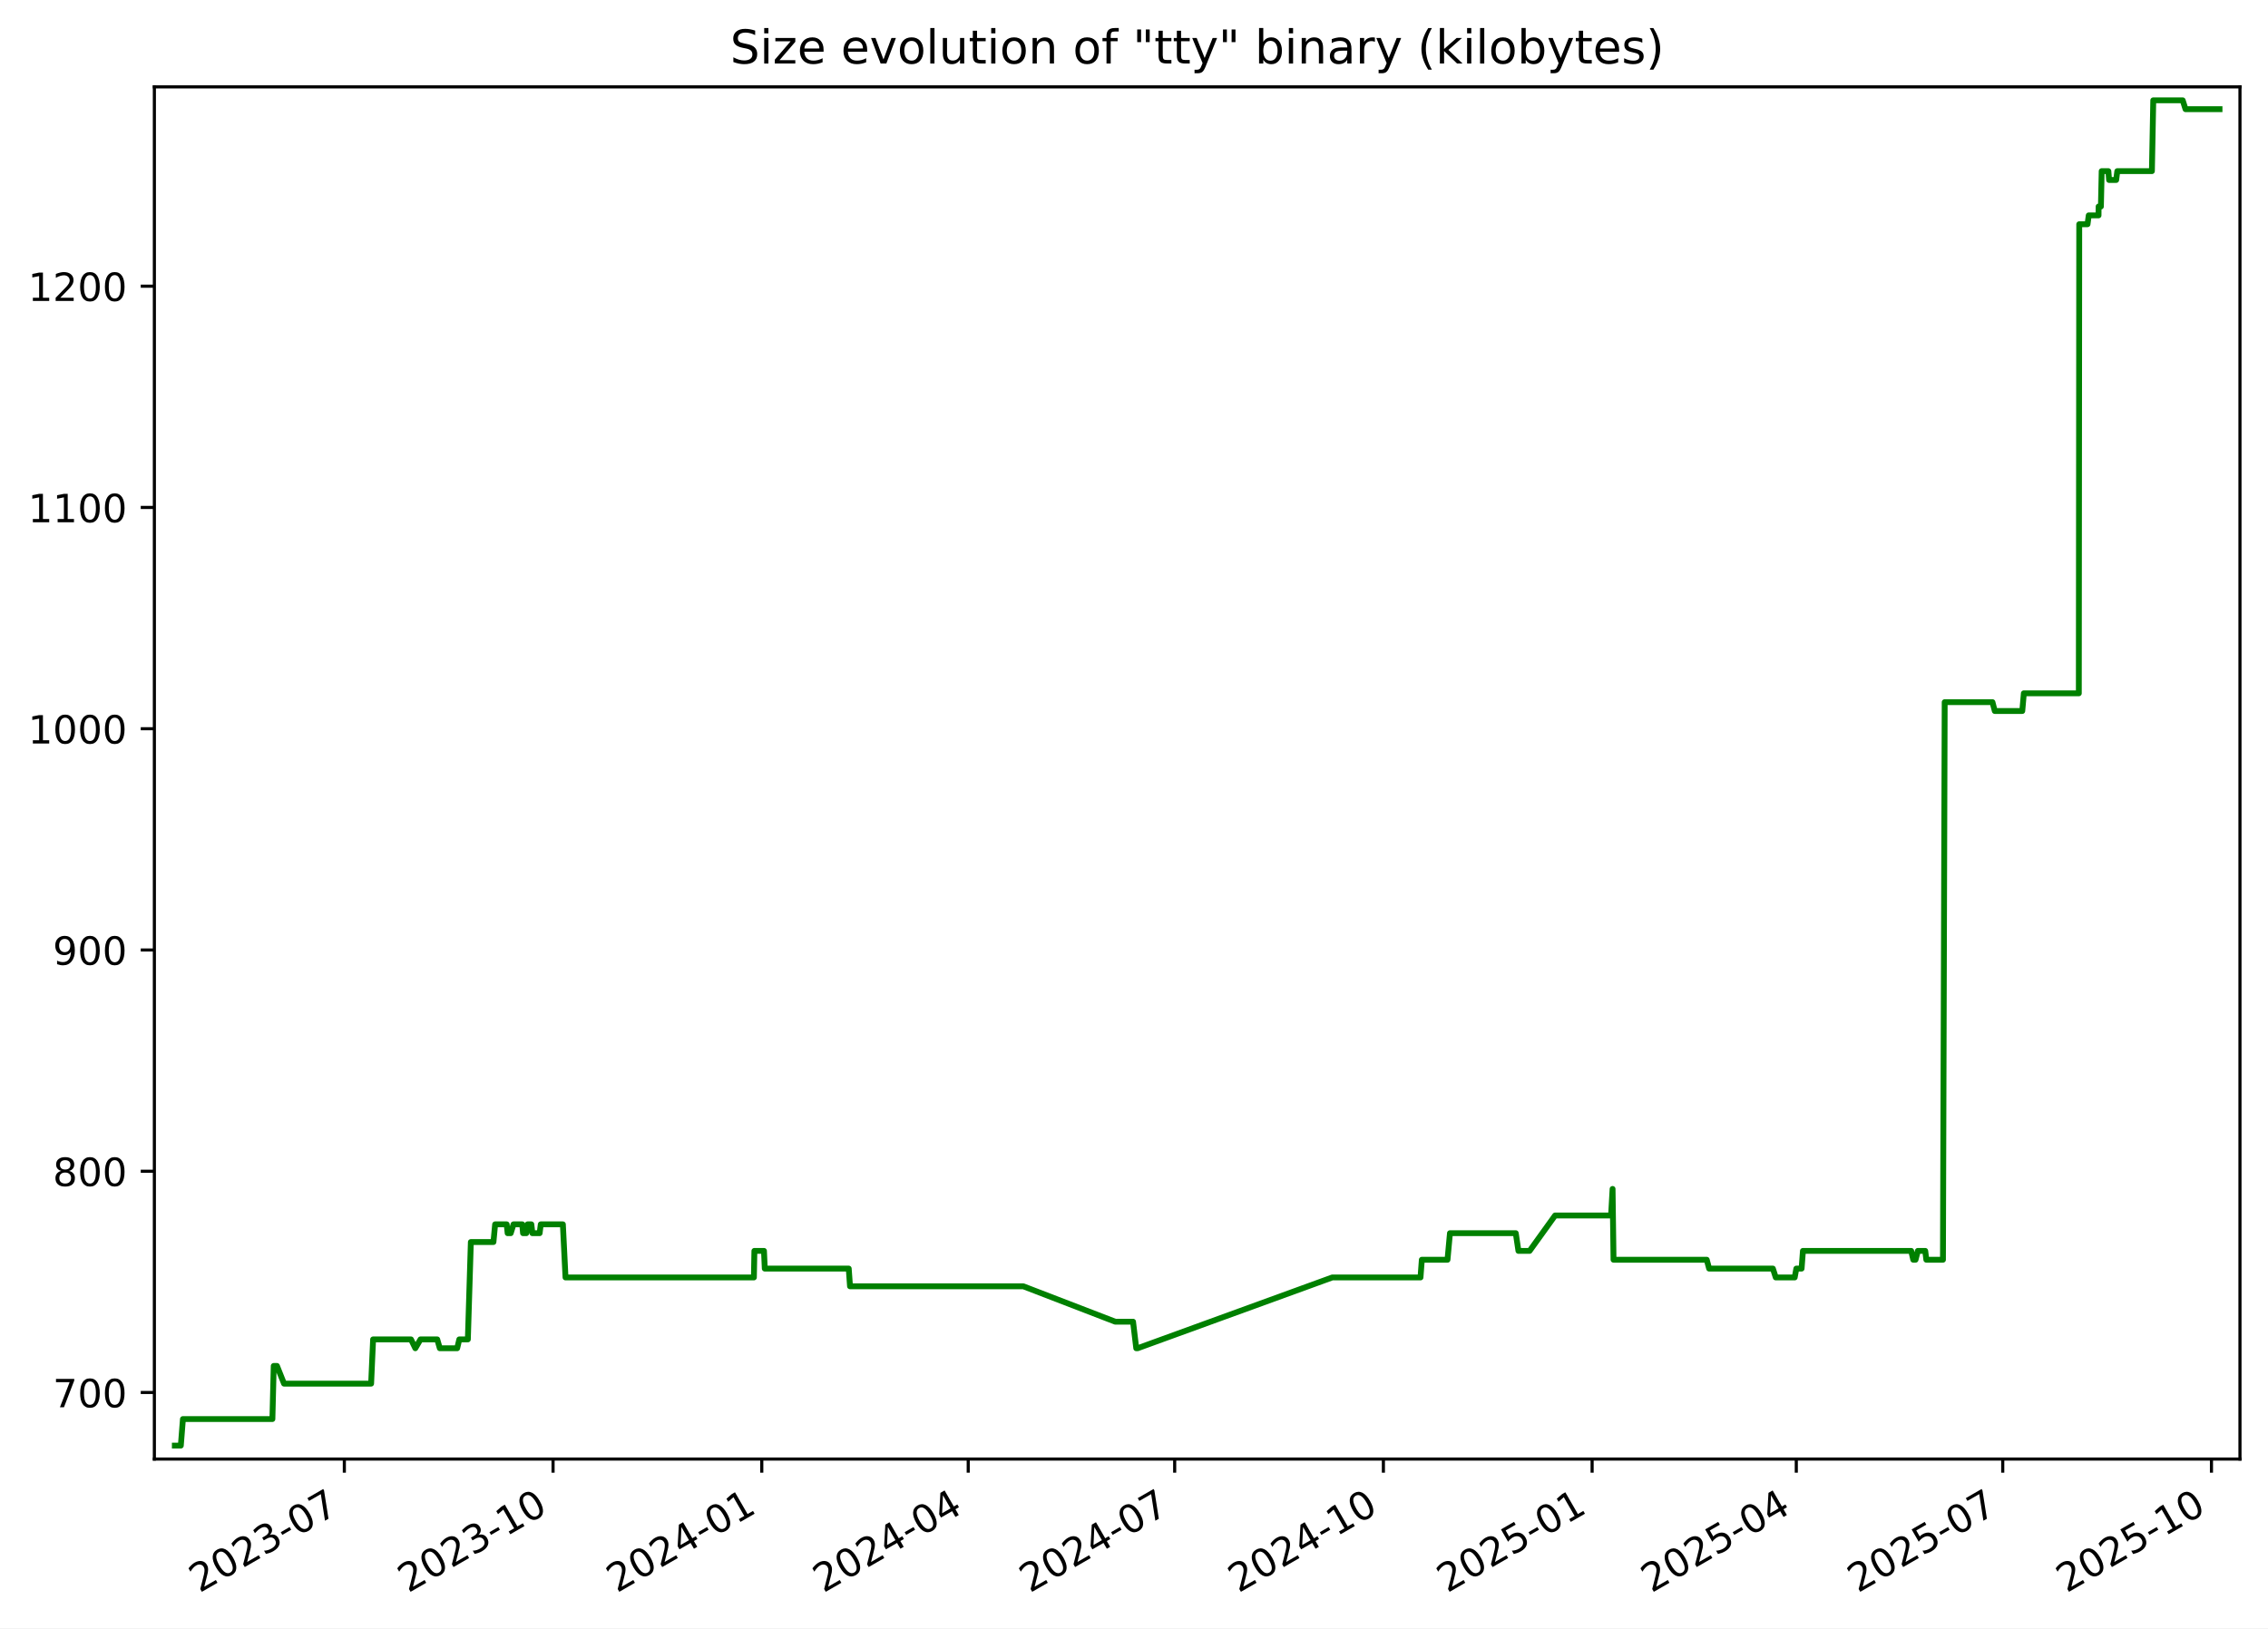
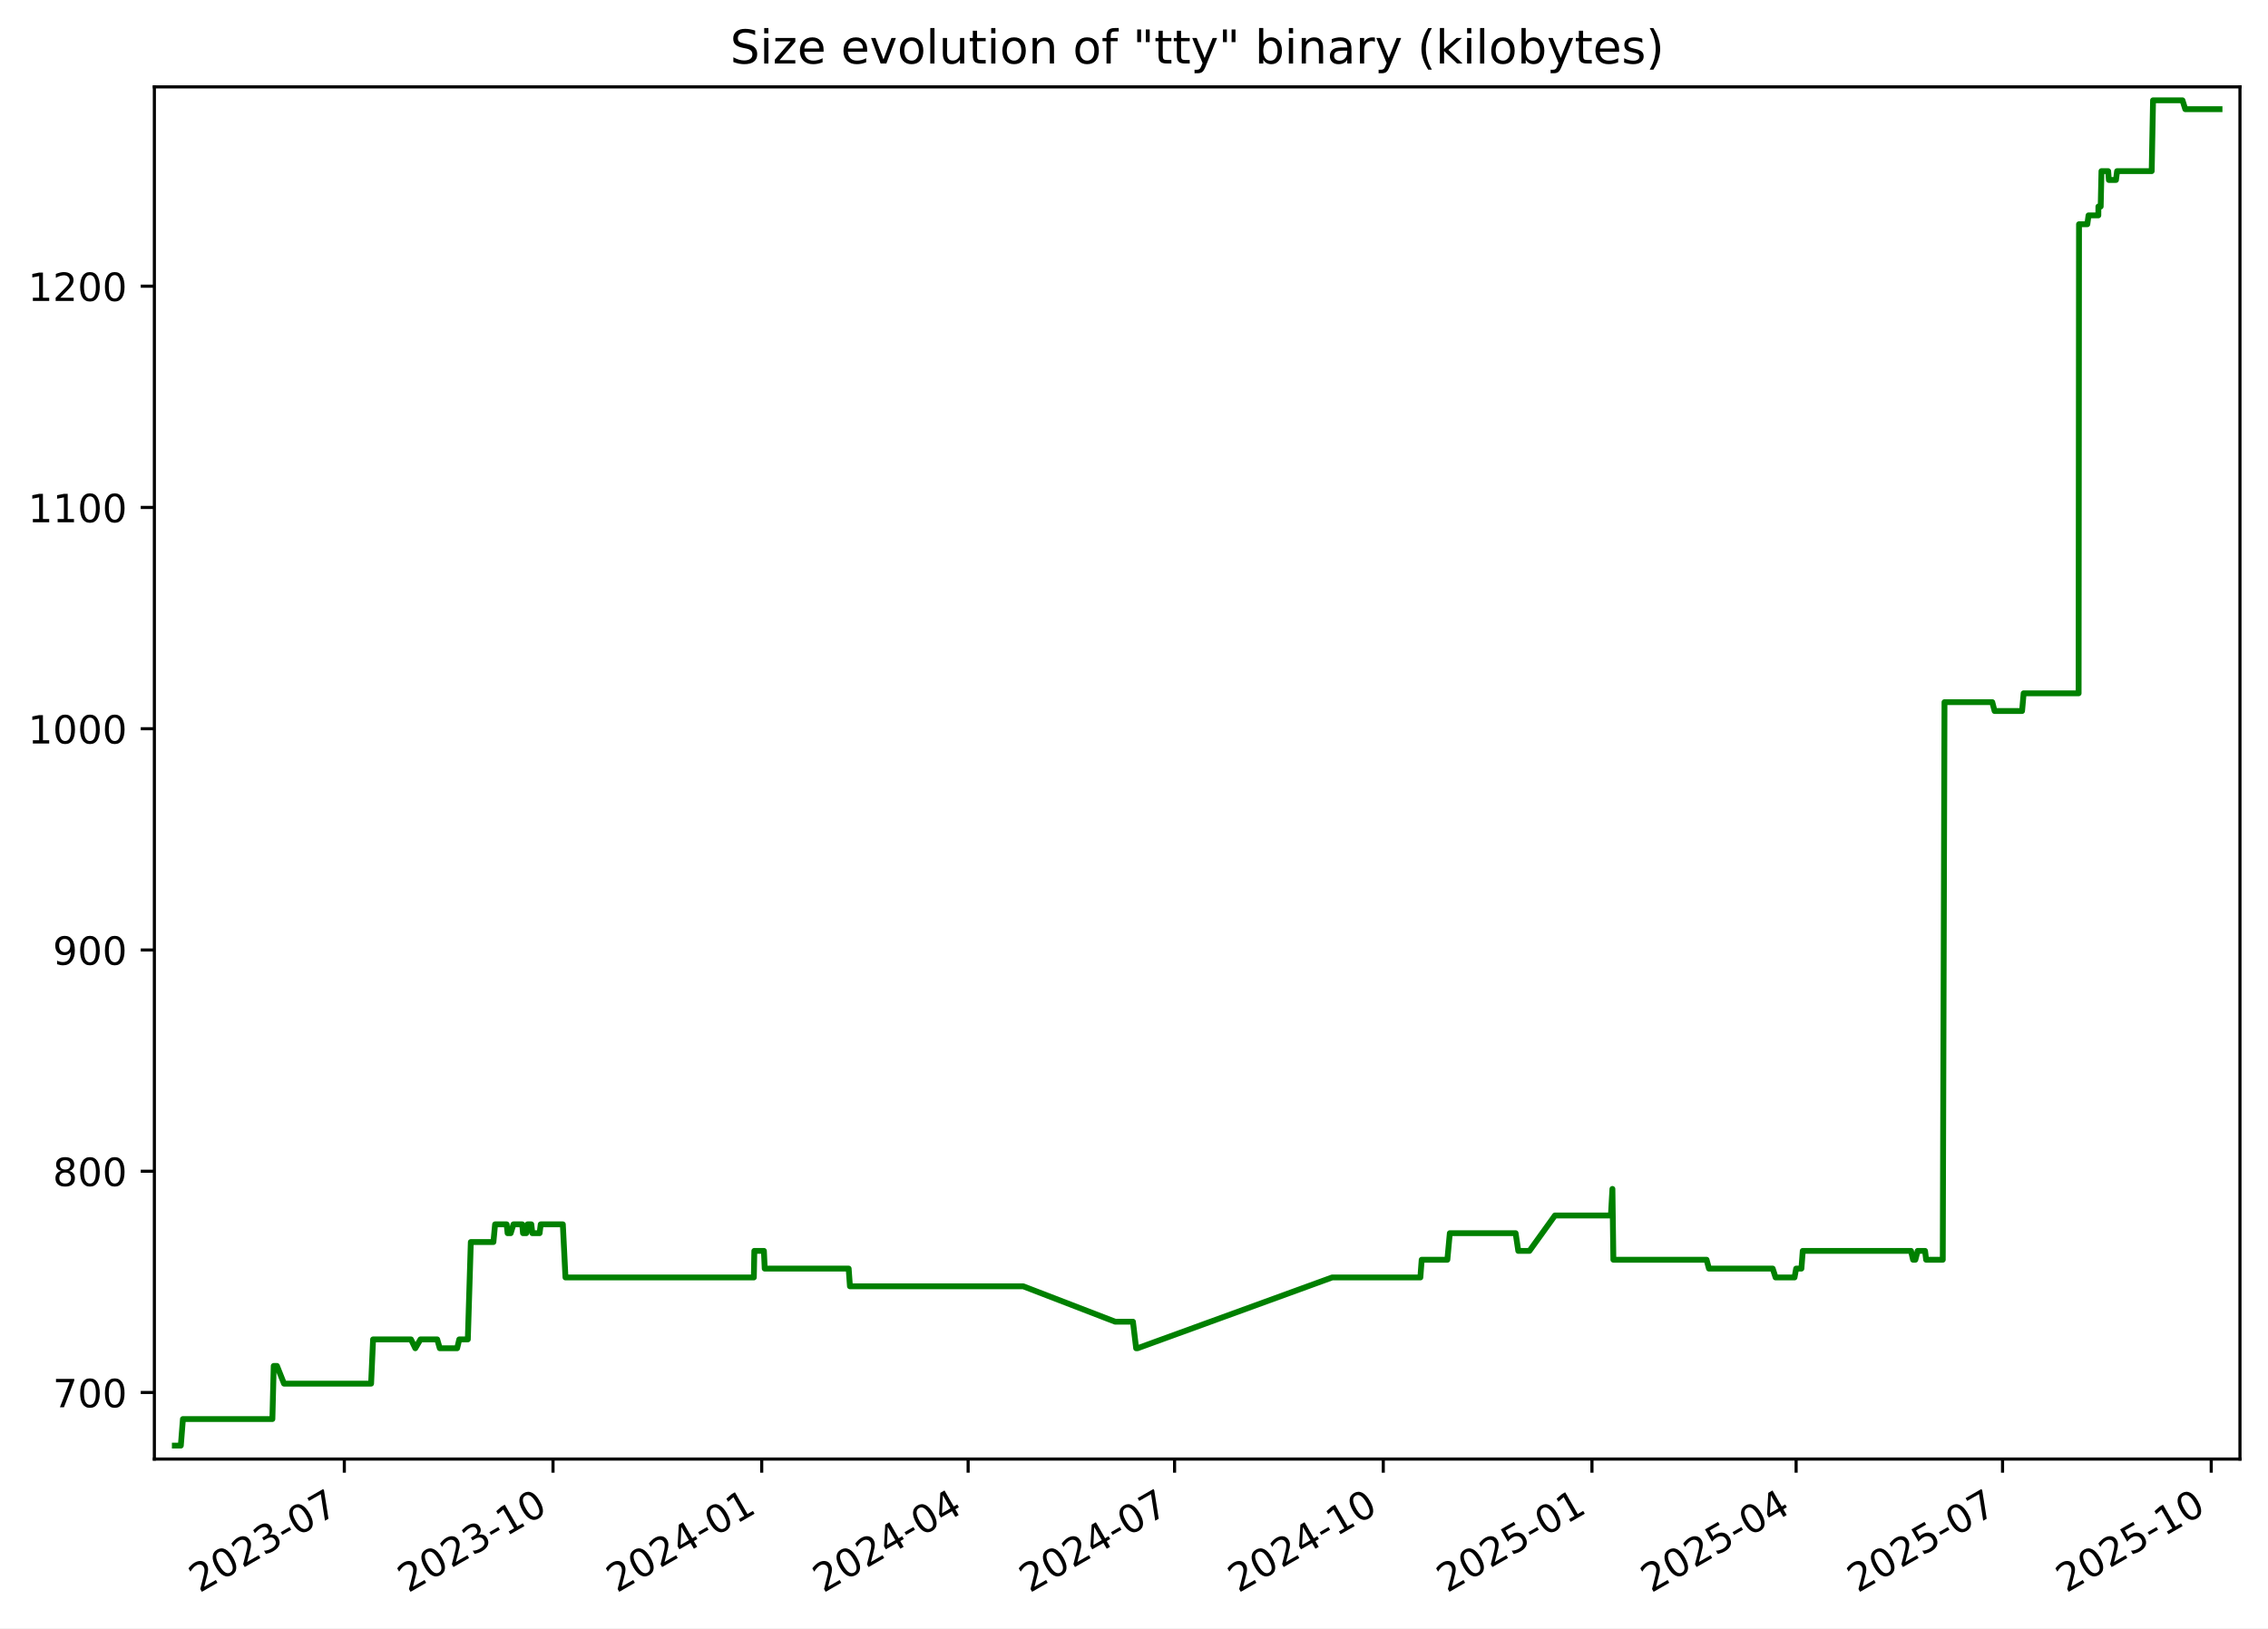
<svg xmlns="http://www.w3.org/2000/svg" xmlns:xlink="http://www.w3.org/1999/xlink" width="582.53pt" height="418.303pt" viewBox="0 0 582.53 418.303" version="1.1">
  <defs>
    <style type="text/css">*{stroke-linejoin: round; stroke-linecap: butt}</style>
  </defs>
  <g id="figure_1">
    <g id="patch_1">
      <path d="M -0 418.303  L 582.53 418.303  L 582.53 0  L -0 0  z " style="fill: #ffffff" />
    </g>
    <g id="axes_1">
      <g id="patch_2">
        <path d="M 39.65 374.83  L 575.33 374.83  L 575.33 22.318  L 39.65 22.318  z " style="fill: #ffffff" />
      </g>
      <g id="matplotlib.axis_1">
        <g id="xtick_1">
          <g id="line2d_1">
            <defs>
-               <path id="m83b100c23e" d="M 0 0  L 0 3.5  " style="stroke: #000000; stroke-width: 0.8" />
+               <path id="ma538d7f7bc" d="M 0 0  L 0 3.5  " style="stroke: #000000; stroke-width: 0.8" />
            </defs>
            <g>
-               <use xlink:href="#m83b100c23e" x="88.442" y="374.83" style="stroke: #000000; stroke-width: 0.8" />
+               <use xlink:href="#ma538d7f7bc" x="88.437" y="374.83" style="stroke: #000000; stroke-width: 0.8" />
            </g>
          </g>
          <g id="text_1">
-             <g transform="translate(51.217 409.302) rotate(-30) scale(0.1 -0.1)">
+             <g transform="translate(51.21223 409.302) rotate(-30) scale(0.1 -0.1)">
              <defs>
                <path id="DejaVuSans-32" d="M 1228 531  L 3431 531  L 3431 0  L 469 0  L 469 531  Q 828 903 1448 1529  Q 2069 2156 2228 2338  Q 2531 2678 2651 2914  Q 2772 3150 2772 3378  Q 2772 3750 2511 3984  Q 2250 4219 1831 4219  Q 1534 4219 1204 4116  Q 875 4013 500 3803  L 500 4441  Q 881 4594 1212 4672  Q 1544 4750 1819 4750  Q 2544 4750 2975 4387  Q 3406 4025 3406 3419  Q 3406 3131 3298 2873  Q 3191 2616 2906 2266  Q 2828 2175 2409 1742  Q 1991 1309 1228 531  z " transform="scale(0.015625)" />
                <path id="DejaVuSans-30" d="M 2034 4250  Q 1547 4250 1301 3770  Q 1056 3291 1056 2328  Q 1056 1369 1301 889  Q 1547 409 2034 409  Q 2525 409 2770 889  Q 3016 1369 3016 2328  Q 3016 3291 2770 3770  Q 2525 4250 2034 4250  z M 2034 4750  Q 2819 4750 3233 4129  Q 3647 3509 3647 2328  Q 3647 1150 3233 529  Q 2819 -91 2034 -91  Q 1250 -91 836 529  Q 422 1150 422 2328  Q 422 3509 836 4129  Q 1250 4750 2034 4750  z " transform="scale(0.015625)" />
                <path id="DejaVuSans-33" d="M 2597 2516  Q 3050 2419 3304 2112  Q 3559 1806 3559 1356  Q 3559 666 3084 287  Q 2609 -91 1734 -91  Q 1441 -91 1130 -33  Q 819 25 488 141  L 488 750  Q 750 597 1062 519  Q 1375 441 1716 441  Q 2309 441 2620 675  Q 2931 909 2931 1356  Q 2931 1769 2642 2001  Q 2353 2234 1838 2234  L 1294 2234  L 1294 2753  L 1863 2753  Q 2328 2753 2575 2939  Q 2822 3125 2822 3475  Q 2822 3834 2567 4026  Q 2313 4219 1838 4219  Q 1578 4219 1281 4162  Q 984 4106 628 3988  L 628 4550  Q 988 4650 1302 4700  Q 1616 4750 1894 4750  Q 2613 4750 3031 4423  Q 3450 4097 3450 3541  Q 3450 3153 3228 2886  Q 3006 2619 2597 2516  z " transform="scale(0.015625)" />
                <path id="DejaVuSans-2d" d="M 313 2009  L 1997 2009  L 1997 1497  L 313 1497  L 313 2009  z " transform="scale(0.015625)" />
                <path id="DejaVuSans-37" d="M 525 4666  L 3525 4666  L 3525 4397  L 1831 0  L 1172 0  L 2766 4134  L 525 4134  L 525 4666  z " transform="scale(0.015625)" />
              </defs>
              <use xlink:href="#DejaVuSans-32" />
              <use xlink:href="#DejaVuSans-30" x="63.623" />
              <use xlink:href="#DejaVuSans-32" x="127.246" />
              <use xlink:href="#DejaVuSans-33" x="190.869" />
              <use xlink:href="#DejaVuSans-2d" x="254.492" />
              <use xlink:href="#DejaVuSans-30" x="290.576" />
              <use xlink:href="#DejaVuSans-37" x="354.199" />
            </g>
          </g>
        </g>
        <g id="xtick_2">
          <g id="line2d_2">
            <g>
-               <use xlink:href="#m83b100c23e" x="142.051" y="374.83" style="stroke: #000000; stroke-width: 0.8" />
+               <use xlink:href="#ma538d7f7bc" x="142.04" y="374.83" style="stroke: #000000; stroke-width: 0.8" />
            </g>
          </g>
          <g id="text_2">
-             <g transform="translate(104.8259 409.302) rotate(-30) scale(0.1 -0.1)">
+             <g transform="translate(104.8152 409.302) rotate(-30) scale(0.1 -0.1)">
              <defs>
                <path id="DejaVuSans-31" d="M 794 531  L 1825 531  L 1825 4091  L 703 3866  L 703 4441  L 1819 4666  L 2450 4666  L 2450 531  L 3481 531  L 3481 0  L 794 0  L 794 531  z " transform="scale(0.015625)" />
              </defs>
              <use xlink:href="#DejaVuSans-32" />
              <use xlink:href="#DejaVuSans-30" x="63.623" />
              <use xlink:href="#DejaVuSans-32" x="127.246" />
              <use xlink:href="#DejaVuSans-33" x="190.869" />
              <use xlink:href="#DejaVuSans-2d" x="254.492" />
              <use xlink:href="#DejaVuSans-31" x="290.576" />
              <use xlink:href="#DejaVuSans-30" x="354.199" />
            </g>
          </g>
        </g>
        <g id="xtick_3">
          <g id="line2d_3">
            <g>
-               <use xlink:href="#m83b100c23e" x="195.66" y="374.83" style="stroke: #000000; stroke-width: 0.8" />
+               <use xlink:href="#ma538d7f7bc" x="195.643" y="374.83" style="stroke: #000000; stroke-width: 0.8" />
            </g>
          </g>
          <g id="text_3">
-             <g transform="translate(158.4347 409.302) rotate(-30) scale(0.1 -0.1)">
+             <g transform="translate(158.4182 409.302) rotate(-30) scale(0.1 -0.1)">
              <defs>
                <path id="DejaVuSans-34" d="M 2419 4116  L 825 1625  L 2419 1625  L 2419 4116  z M 2253 4666  L 3047 4666  L 3047 1625  L 3713 1625  L 3713 1100  L 3047 1100  L 3047 0  L 2419 0  L 2419 1100  L 313 1100  L 313 1709  L 2253 4666  z " transform="scale(0.015625)" />
              </defs>
              <use xlink:href="#DejaVuSans-32" />
              <use xlink:href="#DejaVuSans-30" x="63.623" />
              <use xlink:href="#DejaVuSans-32" x="127.246" />
              <use xlink:href="#DejaVuSans-34" x="190.869" />
              <use xlink:href="#DejaVuSans-2d" x="254.492" />
              <use xlink:href="#DejaVuSans-30" x="290.576" />
              <use xlink:href="#DejaVuSans-31" x="354.199" />
            </g>
          </g>
        </g>
        <g id="xtick_4">
          <g id="line2d_4">
            <g>
-               <use xlink:href="#m83b100c23e" x="248.686" y="374.83" style="stroke: #000000; stroke-width: 0.8" />
+               <use xlink:href="#ma538d7f7bc" x="248.663" y="374.83" style="stroke: #000000; stroke-width: 0.8" />
            </g>
          </g>
          <g id="text_4">
-             <g transform="translate(211.4609 409.302) rotate(-30) scale(0.1 -0.1)">
+             <g transform="translate(211.4386 409.302) rotate(-30) scale(0.1 -0.1)">
              <use xlink:href="#DejaVuSans-32" />
              <use xlink:href="#DejaVuSans-30" x="63.623" />
              <use xlink:href="#DejaVuSans-32" x="127.246" />
              <use xlink:href="#DejaVuSans-34" x="190.869" />
              <use xlink:href="#DejaVuSans-2d" x="254.492" />
              <use xlink:href="#DejaVuSans-30" x="290.576" />
              <use xlink:href="#DejaVuSans-34" x="354.199" />
            </g>
          </g>
        </g>
        <g id="xtick_5">
          <g id="line2d_5">
            <g>
-               <use xlink:href="#m83b100c23e" x="301.712" y="374.83" style="stroke: #000000; stroke-width: 0.8" />
+               <use xlink:href="#ma538d7f7bc" x="301.684" y="374.83" style="stroke: #000000; stroke-width: 0.8" />
            </g>
          </g>
          <g id="text_5">
-             <g transform="translate(264.487 409.302) rotate(-30) scale(0.1 -0.1)">
+             <g transform="translate(264.4589 409.302) rotate(-30) scale(0.1 -0.1)">
              <use xlink:href="#DejaVuSans-32" />
              <use xlink:href="#DejaVuSans-30" x="63.623" />
              <use xlink:href="#DejaVuSans-32" x="127.246" />
              <use xlink:href="#DejaVuSans-34" x="190.869" />
              <use xlink:href="#DejaVuSans-2d" x="254.492" />
              <use xlink:href="#DejaVuSans-30" x="290.576" />
              <use xlink:href="#DejaVuSans-37" x="354.199" />
            </g>
          </g>
        </g>
        <g id="xtick_6">
          <g id="line2d_6">
            <g>
-               <use xlink:href="#m83b100c23e" x="355.321" y="374.83" style="stroke: #000000; stroke-width: 0.8" />
+               <use xlink:href="#ma538d7f7bc" x="355.287" y="374.83" style="stroke: #000000; stroke-width: 0.8" />
            </g>
          </g>
          <g id="text_6">
-             <g transform="translate(318.0959 409.302) rotate(-30) scale(0.1 -0.1)">
+             <g transform="translate(318.0619 409.302) rotate(-30) scale(0.1 -0.1)">
              <use xlink:href="#DejaVuSans-32" />
              <use xlink:href="#DejaVuSans-30" x="63.623" />
              <use xlink:href="#DejaVuSans-32" x="127.246" />
              <use xlink:href="#DejaVuSans-34" x="190.869" />
              <use xlink:href="#DejaVuSans-2d" x="254.492" />
              <use xlink:href="#DejaVuSans-31" x="290.576" />
              <use xlink:href="#DejaVuSans-30" x="354.199" />
            </g>
          </g>
        </g>
        <g id="xtick_7">
          <g id="line2d_7">
            <g>
-               <use xlink:href="#m83b100c23e" x="408.93" y="374.83" style="stroke: #000000; stroke-width: 0.8" />
+               <use xlink:href="#ma538d7f7bc" x="408.89" y="374.83" style="stroke: #000000; stroke-width: 0.8" />
            </g>
          </g>
          <g id="text_7">
-             <g transform="translate(371.7048 409.302) rotate(-30) scale(0.1 -0.1)">
+             <g transform="translate(371.6649 409.302) rotate(-30) scale(0.1 -0.1)">
              <defs>
                <path id="DejaVuSans-35" d="M 691 4666  L 3169 4666  L 3169 4134  L 1269 4134  L 1269 2991  Q 1406 3038 1543 3061  Q 1681 3084 1819 3084  Q 2600 3084 3056 2656  Q 3513 2228 3513 1497  Q 3513 744 3044 326  Q 2575 -91 1722 -91  Q 1428 -91 1123 -41  Q 819 9 494 109  L 494 744  Q 775 591 1075 516  Q 1375 441 1709 441  Q 2250 441 2565 725  Q 2881 1009 2881 1497  Q 2881 1984 2565 2268  Q 2250 2553 1709 2553  Q 1456 2553 1204 2497  Q 953 2441 691 2322  L 691 4666  z " transform="scale(0.015625)" />
              </defs>
              <use xlink:href="#DejaVuSans-32" />
              <use xlink:href="#DejaVuSans-30" x="63.623" />
              <use xlink:href="#DejaVuSans-32" x="127.246" />
              <use xlink:href="#DejaVuSans-35" x="190.869" />
              <use xlink:href="#DejaVuSans-2d" x="254.492" />
              <use xlink:href="#DejaVuSans-30" x="290.576" />
              <use xlink:href="#DejaVuSans-31" x="354.199" />
            </g>
          </g>
        </g>
        <g id="xtick_8">
          <g id="line2d_8">
            <g>
-               <use xlink:href="#m83b100c23e" x="461.373" y="374.83" style="stroke: #000000; stroke-width: 0.8" />
+               <use xlink:href="#ma538d7f7bc" x="461.327" y="374.83" style="stroke: #000000; stroke-width: 0.8" />
            </g>
          </g>
          <g id="text_8">
-             <g transform="translate(424.1482 409.302) rotate(-30) scale(0.1 -0.1)">
+             <g transform="translate(424.1026 409.302) rotate(-30) scale(0.1 -0.1)">
              <use xlink:href="#DejaVuSans-32" />
              <use xlink:href="#DejaVuSans-30" x="63.623" />
              <use xlink:href="#DejaVuSans-32" x="127.246" />
              <use xlink:href="#DejaVuSans-35" x="190.869" />
              <use xlink:href="#DejaVuSans-2d" x="254.492" />
              <use xlink:href="#DejaVuSans-30" x="290.576" />
              <use xlink:href="#DejaVuSans-34" x="354.199" />
            </g>
          </g>
        </g>
        <g id="xtick_9">
          <g id="line2d_9">
            <g>
-               <use xlink:href="#m83b100c23e" x="514.399" y="374.83" style="stroke: #000000; stroke-width: 0.8" />
+               <use xlink:href="#ma538d7f7bc" x="514.348" y="374.83" style="stroke: #000000; stroke-width: 0.8" />
            </g>
          </g>
          <g id="text_9">
-             <g transform="translate(477.1744 409.302) rotate(-30) scale(0.1 -0.1)">
+             <g transform="translate(477.1229 409.302) rotate(-30) scale(0.1 -0.1)">
              <use xlink:href="#DejaVuSans-32" />
              <use xlink:href="#DejaVuSans-30" x="63.623" />
              <use xlink:href="#DejaVuSans-32" x="127.246" />
              <use xlink:href="#DejaVuSans-35" x="190.869" />
              <use xlink:href="#DejaVuSans-2d" x="254.492" />
              <use xlink:href="#DejaVuSans-30" x="290.576" />
              <use xlink:href="#DejaVuSans-37" x="354.199" />
            </g>
          </g>
        </g>
        <g id="xtick_10">
          <g id="line2d_10">
            <g>
-               <use xlink:href="#m83b100c23e" x="568.008" y="374.83" style="stroke: #000000; stroke-width: 0.8" />
+               <use xlink:href="#ma538d7f7bc" x="567.951" y="374.83" style="stroke: #000000; stroke-width: 0.8" />
            </g>
          </g>
          <g id="text_10">
-             <g transform="translate(530.7832 409.302) rotate(-30) scale(0.1 -0.1)">
+             <g transform="translate(530.7259 409.302) rotate(-30) scale(0.1 -0.1)">
              <use xlink:href="#DejaVuSans-32" />
              <use xlink:href="#DejaVuSans-30" x="63.623" />
              <use xlink:href="#DejaVuSans-32" x="127.246" />
              <use xlink:href="#DejaVuSans-35" x="190.869" />
              <use xlink:href="#DejaVuSans-2d" x="254.492" />
              <use xlink:href="#DejaVuSans-31" x="290.576" />
              <use xlink:href="#DejaVuSans-30" x="354.199" />
            </g>
          </g>
        </g>
      </g>
      <g id="matplotlib.axis_2">
        <g id="ytick_1">
          <g id="line2d_11">
            <defs>
-               <path id="m0f570f4dae" d="M 0 0  L -3.5 0  " style="stroke: #000000; stroke-width: 0.8" />
+               <path id="mfcbfb44bde" d="M 0 0  L -3.5 0  " style="stroke: #000000; stroke-width: 0.8" />
            </defs>
            <g>
-               <use xlink:href="#m0f570f4dae" x="39.65" y="357.732" style="stroke: #000000; stroke-width: 0.8" />
+               <use xlink:href="#mfcbfb44bde" x="39.65" y="357.732" style="stroke: #000000; stroke-width: 0.8" />
            </g>
          </g>
          <g id="text_11">
            <g transform="translate(13.5625 361.5312) scale(0.1 -0.1)">
              <use xlink:href="#DejaVuSans-37" />
              <use xlink:href="#DejaVuSans-30" x="63.623" />
              <use xlink:href="#DejaVuSans-30" x="127.246" />
            </g>
          </g>
        </g>
        <g id="ytick_2">
          <g id="line2d_12">
            <g>
-               <use xlink:href="#m0f570f4dae" x="39.65" y="300.89" style="stroke: #000000; stroke-width: 0.8" />
+               <use xlink:href="#mfcbfb44bde" x="39.65" y="300.89" style="stroke: #000000; stroke-width: 0.8" />
            </g>
          </g>
          <g id="text_12">
            <g transform="translate(13.5625 304.6891) scale(0.1 -0.1)">
              <defs>
                <path id="DejaVuSans-38" d="M 2034 2216  Q 1584 2216 1326 1975  Q 1069 1734 1069 1313  Q 1069 891 1326 650  Q 1584 409 2034 409  Q 2484 409 2743 651  Q 3003 894 3003 1313  Q 3003 1734 2745 1975  Q 2488 2216 2034 2216  z M 1403 2484  Q 997 2584 770 2862  Q 544 3141 544 3541  Q 544 4100 942 4425  Q 1341 4750 2034 4750  Q 2731 4750 3128 4425  Q 3525 4100 3525 3541  Q 3525 3141 3298 2862  Q 3072 2584 2669 2484  Q 3125 2378 3379 2068  Q 3634 1759 3634 1313  Q 3634 634 3220 271  Q 2806 -91 2034 -91  Q 1263 -91 848 271  Q 434 634 434 1313  Q 434 1759 690 2068  Q 947 2378 1403 2484  z M 1172 3481  Q 1172 3119 1398 2916  Q 1625 2713 2034 2713  Q 2441 2713 2670 2916  Q 2900 3119 2900 3481  Q 2900 3844 2670 4047  Q 2441 4250 2034 4250  Q 1625 4250 1398 4047  Q 1172 3844 1172 3481  z " transform="scale(0.015625)" />
              </defs>
              <use xlink:href="#DejaVuSans-38" />
              <use xlink:href="#DejaVuSans-30" x="63.623" />
              <use xlink:href="#DejaVuSans-30" x="127.246" />
            </g>
          </g>
        </g>
        <g id="ytick_3">
          <g id="line2d_13">
            <g>
-               <use xlink:href="#m0f570f4dae" x="39.65" y="244.048" style="stroke: #000000; stroke-width: 0.8" />
+               <use xlink:href="#mfcbfb44bde" x="39.65" y="244.048" style="stroke: #000000; stroke-width: 0.8" />
            </g>
          </g>
          <g id="text_13">
            <g transform="translate(13.5625 247.847) scale(0.1 -0.1)">
              <defs>
                <path id="DejaVuSans-39" d="M 703 97  L 703 672  Q 941 559 1184 500  Q 1428 441 1663 441  Q 2288 441 2617 861  Q 2947 1281 2994 2138  Q 2813 1869 2534 1725  Q 2256 1581 1919 1581  Q 1219 1581 811 2004  Q 403 2428 403 3163  Q 403 3881 828 4315  Q 1253 4750 1959 4750  Q 2769 4750 3195 4129  Q 3622 3509 3622 2328  Q 3622 1225 3098 567  Q 2575 -91 1691 -91  Q 1453 -91 1209 -44  Q 966 3 703 97  z M 1959 2075  Q 2384 2075 2632 2365  Q 2881 2656 2881 3163  Q 2881 3666 2632 3958  Q 2384 4250 1959 4250  Q 1534 4250 1286 3958  Q 1038 3666 1038 3163  Q 1038 2656 1286 2365  Q 1534 2075 1959 2075  z " transform="scale(0.015625)" />
              </defs>
              <use xlink:href="#DejaVuSans-39" />
              <use xlink:href="#DejaVuSans-30" x="63.623" />
              <use xlink:href="#DejaVuSans-30" x="127.246" />
            </g>
          </g>
        </g>
        <g id="ytick_4">
          <g id="line2d_14">
            <g>
-               <use xlink:href="#m0f570f4dae" x="39.65" y="187.206" style="stroke: #000000; stroke-width: 0.8" />
+               <use xlink:href="#mfcbfb44bde" x="39.65" y="187.206" style="stroke: #000000; stroke-width: 0.8" />
            </g>
          </g>
          <g id="text_14">
            <g transform="translate(7.2 191.0049) scale(0.1 -0.1)">
              <use xlink:href="#DejaVuSans-31" />
              <use xlink:href="#DejaVuSans-30" x="63.623" />
              <use xlink:href="#DejaVuSans-30" x="127.246" />
              <use xlink:href="#DejaVuSans-30" x="190.869" />
            </g>
          </g>
        </g>
        <g id="ytick_5">
          <g id="line2d_15">
            <g>
-               <use xlink:href="#m0f570f4dae" x="39.65" y="130.364" style="stroke: #000000; stroke-width: 0.8" />
+               <use xlink:href="#mfcbfb44bde" x="39.65" y="130.364" style="stroke: #000000; stroke-width: 0.8" />
            </g>
          </g>
          <g id="text_15">
            <g transform="translate(7.2 134.1628) scale(0.1 -0.1)">
              <use xlink:href="#DejaVuSans-31" />
              <use xlink:href="#DejaVuSans-31" x="63.623" />
              <use xlink:href="#DejaVuSans-30" x="127.246" />
              <use xlink:href="#DejaVuSans-30" x="190.869" />
            </g>
          </g>
        </g>
        <g id="ytick_6">
          <g id="line2d_16">
            <g>
-               <use xlink:href="#m0f570f4dae" x="39.65" y="73.521" style="stroke: #000000; stroke-width: 0.8" />
+               <use xlink:href="#mfcbfb44bde" x="39.65" y="73.521" style="stroke: #000000; stroke-width: 0.8" />
            </g>
          </g>
          <g id="text_16">
            <g transform="translate(7.2 77.32071) scale(0.1 -0.1)">
              <use xlink:href="#DejaVuSans-31" />
              <use xlink:href="#DejaVuSans-32" x="63.623" />
              <use xlink:href="#DejaVuSans-30" x="127.246" />
              <use xlink:href="#DejaVuSans-30" x="190.869" />
            </g>
          </g>
        </g>
      </g>
      <g id="line2d_17">
-         <path d="M 44.902 371.374  L 46.444 371.374  L 46.984 364.553  L 69.966 364.553  L 70.307 350.911  L 71.14 350.911  L 72.956 355.458  L 95.323 355.458  L 95.831 344.09  L 105.561 344.09  L 106.678 346.364  L 107.999 344.09  L 112.303 344.09  L 112.963 346.364  L 117.425 346.364  L 117.971 344.09  L 120.169 344.09  L 120.937 319.079  L 126.743 319.079  L 127.171 314.532  L 130.143 314.532  L 130.384 316.806  L 131.178 316.806  L 131.891 314.532  L 134.135 314.532  L 134.342 316.806  L 135.183 316.806  L 135.511 314.532  L 136.475 314.532  L 136.736 316.806  L 138.606 316.806  L 138.894 314.532  L 144.574 314.532  L 145.25 328.174  L 193.637 328.174  L 193.763 321.353  L 196.228 321.353  L 196.429 325.9  L 217.998 325.9  L 218.325 330.448  L 262.834 330.448  L 286.452 339.543  L 291.022 339.543  L 291.843 346.364  L 292.198 346.364  L 342.201 328.174  L 364.852 328.174  L 365.191 323.627  L 371.787 323.627  L 372.417 316.806  L 389.323 316.806  L 390.007 321.353  L 392.876 321.353  L 399.421 312.258  L 413.798 312.258  L 414.187 305.437  L 414.431 323.627  L 438.373 323.627  L 438.985 325.9  L 455.361 325.9  L 456.098 328.174  L 460.963 328.174  L 461.383 325.9  L 462.736 325.9  L 463.079 321.353  L 490.881 321.353  L 491.417 323.627  L 492.002 323.627  L 492.591 321.353  L 494.493 321.353  L 494.773 323.627  L 499.045 323.627  L 499.488 180.385  L 511.761 180.385  L 512.356 182.658  L 519.417 182.658  L 519.818 178.111  L 533.942 178.111  L 534.046 57.606  L 536.179 57.606  L 536.486 55.332  L 539.004 55.332  L 539.023 53.058  L 539.613 53.058  L 539.812 43.964  L 541.531 43.964  L 541.711 46.237  L 543.534 46.237  L 543.823 43.964  L 552.713 43.964  L 553.06 25.774  L 560.622 25.774  L 561.345 28.048  L 570.078 28.048  L 570.078 28.048  " clip-path="url(#p8cb1c00d47)" style="fill: none; stroke: #008000; stroke-width: 1.5; stroke-linecap: square" />
+         <path d="M 44.902 371.374  L 46.444 371.374  L 46.984 364.553  L 69.963 364.553  L 70.304 350.911  L 71.137 350.911  L 72.953 355.458  L 95.318 355.458  L 95.825 344.09  L 105.555 344.09  L 106.672 346.364  L 107.992 344.09  L 112.296 344.09  L 112.955 346.364  L 117.417 346.364  L 117.963 344.09  L 120.161 344.09  L 120.928 319.079  L 126.734 319.079  L 127.162 314.532  L 130.134 314.532  L 130.374 316.806  L 131.169 316.806  L 131.881 314.532  L 134.125 314.532  L 134.332 316.806  L 135.173 316.806  L 135.501 314.532  L 136.465 314.532  L 136.726 316.806  L 138.596 316.806  L 138.884 314.532  L 144.563 314.532  L 145.239 328.174  L 193.621 328.174  L 193.747 321.353  L 196.211 321.353  L 196.413 325.9  L 217.979 325.9  L 218.306 330.448  L 262.811 330.448  L 286.425 339.543  L 290.995 339.543  L 291.816 346.364  L 292.171 346.364  L 342.169 328.174  L 364.817 328.174  L 365.156 323.627  L 371.751 323.627  L 372.381 316.806  L 389.285 316.806  L 389.969 321.353  L 392.838 321.353  L 399.382 312.258  L 413.758 312.258  L 414.146 305.437  L 414.391 323.627  L 438.329 323.627  L 438.941 325.9  L 455.316 325.9  L 456.053 328.174  L 460.917 328.174  L 461.337 325.9  L 462.69 325.9  L 463.033 321.353  L 490.833 321.353  L 491.368 323.627  L 491.953 323.627  L 492.542 321.353  L 494.444 321.353  L 494.724 323.627  L 498.996 323.627  L 499.438 180.385  L 511.709 180.385  L 512.305 182.658  L 519.365 182.658  L 519.766 178.111  L 533.888 178.111  L 533.992 57.606  L 536.125 57.606  L 536.433 55.332  L 538.95 55.332  L 538.969 53.058  L 539.558 53.058  L 539.758 43.964  L 541.477 43.964  L 541.657 46.237  L 543.479 46.237  L 543.769 43.964  L 552.658 43.964  L 553.004 25.774  L 560.565 25.774  L 561.288 28.048  L 570.078 28.048  L 570.078 28.048  " clip-path="url(#pefc3917214)" style="fill: none; stroke: #008000; stroke-width: 1.5; stroke-linecap: square" />
      </g>
      <g id="patch_3">
        <path d="M 39.65 374.83  L 39.65 22.318  " style="fill: none; stroke: #000000; stroke-width: 0.8; stroke-linejoin: miter; stroke-linecap: square" />
      </g>
      <g id="patch_4">
        <path d="M 575.33 374.83  L 575.33 22.318  " style="fill: none; stroke: #000000; stroke-width: 0.8; stroke-linejoin: miter; stroke-linecap: square" />
      </g>
      <g id="patch_5">
        <path d="M 39.65 374.83  L 575.33 374.83  " style="fill: none; stroke: #000000; stroke-width: 0.8; stroke-linejoin: miter; stroke-linecap: square" />
      </g>
      <g id="patch_6">
        <path d="M 39.65 22.318  L 575.33 22.318  " style="fill: none; stroke: #000000; stroke-width: 0.8; stroke-linejoin: miter; stroke-linecap: square" />
      </g>
      <g id="text_17">
        <g transform="translate(187.5387 16.31812) scale(0.12 -0.12)">
          <defs>
            <path id="DejaVuSans-53" d="M 3425 4513  L 3425 3897  Q 3066 4069 2747 4153  Q 2428 4238 2131 4238  Q 1616 4238 1336 4038  Q 1056 3838 1056 3469  Q 1056 3159 1242 3001  Q 1428 2844 1947 2747  L 2328 2669  Q 3034 2534 3370 2195  Q 3706 1856 3706 1288  Q 3706 609 3251 259  Q 2797 -91 1919 -91  Q 1588 -91 1214 -16  Q 841 59 441 206  L 441 856  Q 825 641 1194 531  Q 1563 422 1919 422  Q 2459 422 2753 634  Q 3047 847 3047 1241  Q 3047 1584 2836 1778  Q 2625 1972 2144 2069  L 1759 2144  Q 1053 2284 737 2584  Q 422 2884 422 3419  Q 422 4038 858 4394  Q 1294 4750 2059 4750  Q 2388 4750 2728 4690  Q 3069 4631 3425 4513  z " transform="scale(0.015625)" />
            <path id="DejaVuSans-69" d="M 603 3500  L 1178 3500  L 1178 0  L 603 0  L 603 3500  z M 603 4863  L 1178 4863  L 1178 4134  L 603 4134  L 603 4863  z " transform="scale(0.015625)" />
            <path id="DejaVuSans-7a" d="M 353 3500  L 3084 3500  L 3084 2975  L 922 459  L 3084 459  L 3084 0  L 275 0  L 275 525  L 2438 3041  L 353 3041  L 353 3500  z " transform="scale(0.015625)" />
            <path id="DejaVuSans-65" d="M 3597 1894  L 3597 1613  L 953 1613  Q 991 1019 1311 708  Q 1631 397 2203 397  Q 2534 397 2845 478  Q 3156 559 3463 722  L 3463 178  Q 3153 47 2828 -22  Q 2503 -91 2169 -91  Q 1331 -91 842 396  Q 353 884 353 1716  Q 353 2575 817 3079  Q 1281 3584 2069 3584  Q 2775 3584 3186 3129  Q 3597 2675 3597 1894  z M 3022 2063  Q 3016 2534 2758 2815  Q 2500 3097 2075 3097  Q 1594 3097 1305 2825  Q 1016 2553 972 2059  L 3022 2063  z " transform="scale(0.015625)" />
            <path id="DejaVuSans-20" transform="scale(0.015625)" />
            <path id="DejaVuSans-76" d="M 191 3500  L 800 3500  L 1894 563  L 2988 3500  L 3597 3500  L 2284 0  L 1503 0  L 191 3500  z " transform="scale(0.015625)" />
            <path id="DejaVuSans-6f" d="M 1959 3097  Q 1497 3097 1228 2736  Q 959 2375 959 1747  Q 959 1119 1226 758  Q 1494 397 1959 397  Q 2419 397 2687 759  Q 2956 1122 2956 1747  Q 2956 2369 2687 2733  Q 2419 3097 1959 3097  z M 1959 3584  Q 2709 3584 3137 3096  Q 3566 2609 3566 1747  Q 3566 888 3137 398  Q 2709 -91 1959 -91  Q 1206 -91 779 398  Q 353 888 353 1747  Q 353 2609 779 3096  Q 1206 3584 1959 3584  z " transform="scale(0.015625)" />
            <path id="DejaVuSans-6c" d="M 603 4863  L 1178 4863  L 1178 0  L 603 0  L 603 4863  z " transform="scale(0.015625)" />
            <path id="DejaVuSans-75" d="M 544 1381  L 544 3500  L 1119 3500  L 1119 1403  Q 1119 906 1312 657  Q 1506 409 1894 409  Q 2359 409 2629 706  Q 2900 1003 2900 1516  L 2900 3500  L 3475 3500  L 3475 0  L 2900 0  L 2900 538  Q 2691 219 2414 64  Q 2138 -91 1772 -91  Q 1169 -91 856 284  Q 544 659 544 1381  z M 1991 3584  L 1991 3584  z " transform="scale(0.015625)" />
            <path id="DejaVuSans-74" d="M 1172 4494  L 1172 3500  L 2356 3500  L 2356 3053  L 1172 3053  L 1172 1153  Q 1172 725 1289 603  Q 1406 481 1766 481  L 2356 481  L 2356 0  L 1766 0  Q 1100 0 847 248  Q 594 497 594 1153  L 594 3053  L 172 3053  L 172 3500  L 594 3500  L 594 4494  L 1172 4494  z " transform="scale(0.015625)" />
            <path id="DejaVuSans-6e" d="M 3513 2113  L 3513 0  L 2938 0  L 2938 2094  Q 2938 2591 2744 2837  Q 2550 3084 2163 3084  Q 1697 3084 1428 2787  Q 1159 2491 1159 1978  L 1159 0  L 581 0  L 581 3500  L 1159 3500  L 1159 2956  Q 1366 3272 1645 3428  Q 1925 3584 2291 3584  Q 2894 3584 3203 3211  Q 3513 2838 3513 2113  z " transform="scale(0.015625)" />
            <path id="DejaVuSans-66" d="M 2375 4863  L 2375 4384  L 1825 4384  Q 1516 4384 1395 4259  Q 1275 4134 1275 3809  L 1275 3500  L 2222 3500  L 2222 3053  L 1275 3053  L 1275 0  L 697 0  L 697 3053  L 147 3053  L 147 3500  L 697 3500  L 697 3744  Q 697 4328 969 4595  Q 1241 4863 1831 4863  L 2375 4863  z " transform="scale(0.015625)" />
            <path id="DejaVuSans-22" d="M 1147 4666  L 1147 2931  L 616 2931  L 616 4666  L 1147 4666  z M 2328 4666  L 2328 2931  L 1797 2931  L 1797 4666  L 2328 4666  z " transform="scale(0.015625)" />
            <path id="DejaVuSans-79" d="M 2059 -325  Q 1816 -950 1584 -1140  Q 1353 -1331 966 -1331  L 506 -1331  L 506 -850  L 844 -850  Q 1081 -850 1212 -737  Q 1344 -625 1503 -206  L 1606 56  L 191 3500  L 800 3500  L 1894 763  L 2988 3500  L 3597 3500  L 2059 -325  z " transform="scale(0.015625)" />
            <path id="DejaVuSans-62" d="M 3116 1747  Q 3116 2381 2855 2742  Q 2594 3103 2138 3103  Q 1681 3103 1420 2742  Q 1159 2381 1159 1747  Q 1159 1113 1420 752  Q 1681 391 2138 391  Q 2594 391 2855 752  Q 3116 1113 3116 1747  z M 1159 2969  Q 1341 3281 1617 3432  Q 1894 3584 2278 3584  Q 2916 3584 3314 3078  Q 3713 2572 3713 1747  Q 3713 922 3314 415  Q 2916 -91 2278 -91  Q 1894 -91 1617 61  Q 1341 213 1159 525  L 1159 0  L 581 0  L 581 4863  L 1159 4863  L 1159 2969  z " transform="scale(0.015625)" />
            <path id="DejaVuSans-61" d="M 2194 1759  Q 1497 1759 1228 1600  Q 959 1441 959 1056  Q 959 750 1161 570  Q 1363 391 1709 391  Q 2188 391 2477 730  Q 2766 1069 2766 1631  L 2766 1759  L 2194 1759  z M 3341 1997  L 3341 0  L 2766 0  L 2766 531  Q 2569 213 2275 61  Q 1981 -91 1556 -91  Q 1019 -91 701 211  Q 384 513 384 1019  Q 384 1609 779 1909  Q 1175 2209 1959 2209  L 2766 2209  L 2766 2266  Q 2766 2663 2505 2880  Q 2244 3097 1772 3097  Q 1472 3097 1187 3025  Q 903 2953 641 2809  L 641 3341  Q 956 3463 1253 3523  Q 1550 3584 1831 3584  Q 2591 3584 2966 3190  Q 3341 2797 3341 1997  z " transform="scale(0.015625)" />
            <path id="DejaVuSans-72" d="M 2631 2963  Q 2534 3019 2420 3045  Q 2306 3072 2169 3072  Q 1681 3072 1420 2755  Q 1159 2438 1159 1844  L 1159 0  L 581 0  L 581 3500  L 1159 3500  L 1159 2956  Q 1341 3275 1631 3429  Q 1922 3584 2338 3584  Q 2397 3584 2469 3576  Q 2541 3569 2628 3553  L 2631 2963  z " transform="scale(0.015625)" />
            <path id="DejaVuSans-28" d="M 1984 4856  Q 1566 4138 1362 3434  Q 1159 2731 1159 2009  Q 1159 1288 1364 580  Q 1569 -128 1984 -844  L 1484 -844  Q 1016 -109 783 600  Q 550 1309 550 2009  Q 550 2706 781 3412  Q 1013 4119 1484 4856  L 1984 4856  z " transform="scale(0.015625)" />
            <path id="DejaVuSans-6b" d="M 581 4863  L 1159 4863  L 1159 1991  L 2875 3500  L 3609 3500  L 1753 1863  L 3688 0  L 2938 0  L 1159 1709  L 1159 0  L 581 0  L 581 4863  z " transform="scale(0.015625)" />
            <path id="DejaVuSans-73" d="M 2834 3397  L 2834 2853  Q 2591 2978 2328 3040  Q 2066 3103 1784 3103  Q 1356 3103 1142 2972  Q 928 2841 928 2578  Q 928 2378 1081 2264  Q 1234 2150 1697 2047  L 1894 2003  Q 2506 1872 2764 1633  Q 3022 1394 3022 966  Q 3022 478 2636 193  Q 2250 -91 1575 -91  Q 1294 -91 989 -36  Q 684 19 347 128  L 347 722  Q 666 556 975 473  Q 1284 391 1588 391  Q 1994 391 2212 530  Q 2431 669 2431 922  Q 2431 1156 2273 1281  Q 2116 1406 1581 1522  L 1381 1569  Q 847 1681 609 1914  Q 372 2147 372 2553  Q 372 3047 722 3315  Q 1072 3584 1716 3584  Q 2034 3584 2315 3537  Q 2597 3491 2834 3397  z " transform="scale(0.015625)" />
            <path id="DejaVuSans-29" d="M 513 4856  L 1013 4856  Q 1481 4119 1714 3412  Q 1947 2706 1947 2009  Q 1947 1309 1714 600  Q 1481 -109 1013 -844  L 513 -844  Q 928 -128 1133 580  Q 1338 1288 1338 2009  Q 1338 2731 1133 3434  Q 928 4138 513 4856  z " transform="scale(0.015625)" />
          </defs>
          <use xlink:href="#DejaVuSans-53" />
          <use xlink:href="#DejaVuSans-69" x="63.477" />
          <use xlink:href="#DejaVuSans-7a" x="91.26" />
          <use xlink:href="#DejaVuSans-65" x="143.75" />
          <use xlink:href="#DejaVuSans-20" x="205.273" />
          <use xlink:href="#DejaVuSans-65" x="237.061" />
          <use xlink:href="#DejaVuSans-76" x="298.584" />
          <use xlink:href="#DejaVuSans-6f" x="357.764" />
          <use xlink:href="#DejaVuSans-6c" x="418.945" />
          <use xlink:href="#DejaVuSans-75" x="446.729" />
          <use xlink:href="#DejaVuSans-74" x="510.107" />
          <use xlink:href="#DejaVuSans-69" x="549.316" />
          <use xlink:href="#DejaVuSans-6f" x="577.1" />
          <use xlink:href="#DejaVuSans-6e" x="638.281" />
          <use xlink:href="#DejaVuSans-20" x="701.66" />
          <use xlink:href="#DejaVuSans-6f" x="733.447" />
          <use xlink:href="#DejaVuSans-66" x="794.629" />
          <use xlink:href="#DejaVuSans-20" x="829.834" />
          <use xlink:href="#DejaVuSans-22" x="861.621" />
          <use xlink:href="#DejaVuSans-74" x="907.617" />
          <use xlink:href="#DejaVuSans-74" x="946.826" />
          <use xlink:href="#DejaVuSans-79" x="986.035" />
          <use xlink:href="#DejaVuSans-22" x="1045.215" />
          <use xlink:href="#DejaVuSans-20" x="1091.211" />
          <use xlink:href="#DejaVuSans-62" x="1122.998" />
          <use xlink:href="#DejaVuSans-69" x="1186.475" />
          <use xlink:href="#DejaVuSans-6e" x="1214.258" />
          <use xlink:href="#DejaVuSans-61" x="1277.637" />
          <use xlink:href="#DejaVuSans-72" x="1338.916" />
          <use xlink:href="#DejaVuSans-79" x="1380.029" />
          <use xlink:href="#DejaVuSans-20" x="1439.209" />
          <use xlink:href="#DejaVuSans-28" x="1470.996" />
          <use xlink:href="#DejaVuSans-6b" x="1510.01" />
          <use xlink:href="#DejaVuSans-69" x="1567.92" />
          <use xlink:href="#DejaVuSans-6c" x="1595.703" />
          <use xlink:href="#DejaVuSans-6f" x="1623.486" />
          <use xlink:href="#DejaVuSans-62" x="1684.668" />
          <use xlink:href="#DejaVuSans-79" x="1748.145" />
          <use xlink:href="#DejaVuSans-74" x="1807.324" />
          <use xlink:href="#DejaVuSans-65" x="1846.533" />
          <use xlink:href="#DejaVuSans-73" x="1908.057" />
          <use xlink:href="#DejaVuSans-29" x="1960.156" />
        </g>
      </g>
    </g>
  </g>
  <defs>
-     <clipPath id="p8cb1c00d47">
+     <clipPath id="pefc3917214">
      <rect x="39.65" y="22.318" width="535.68" height="352.512" />
    </clipPath>
  </defs>
</svg>
